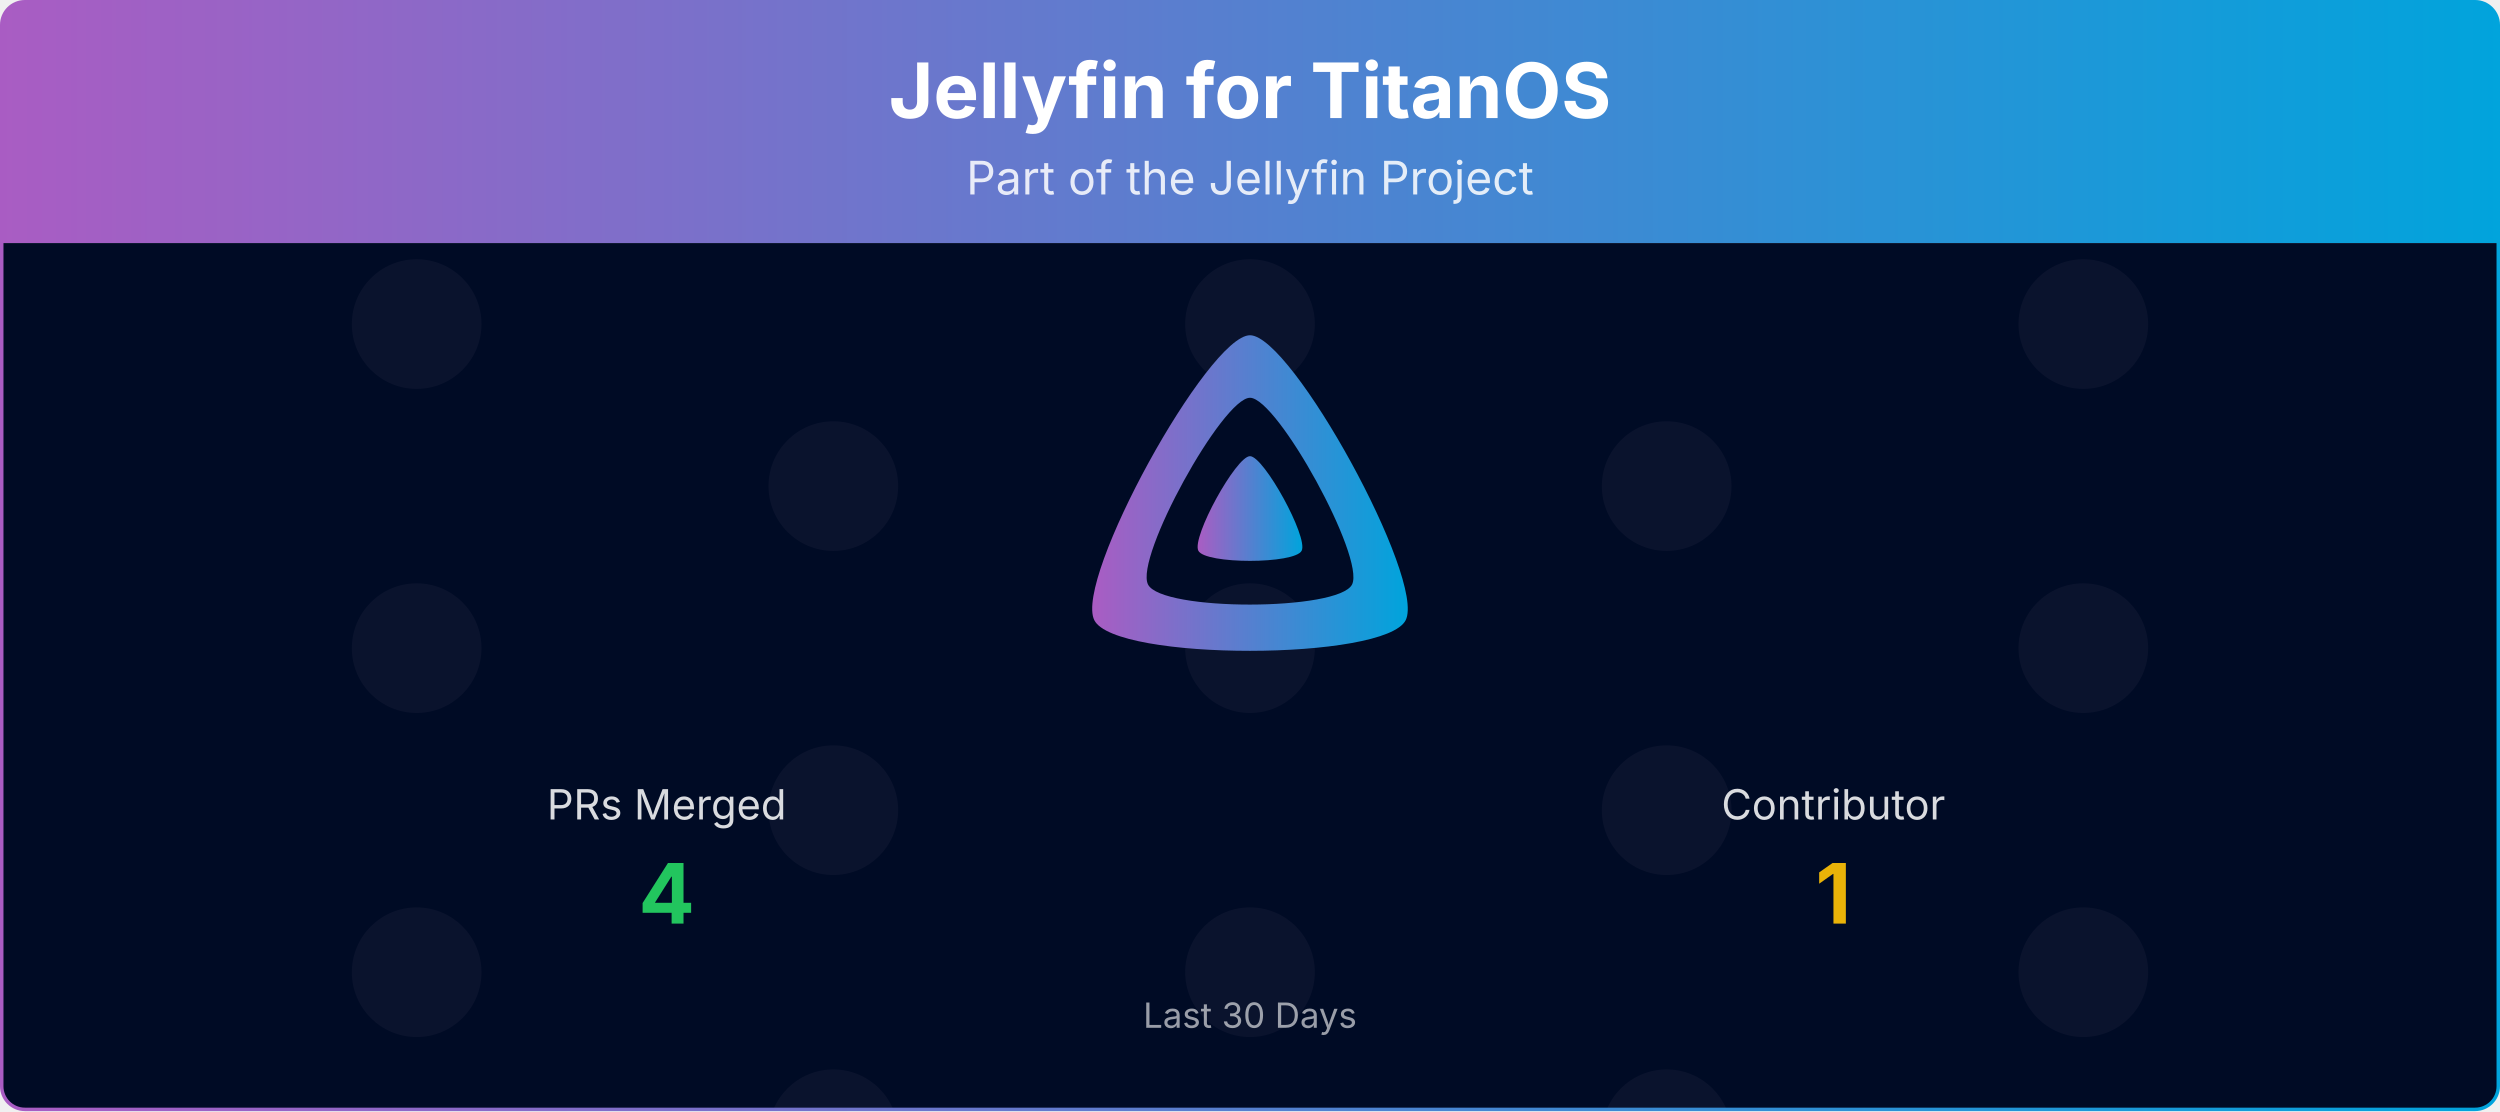
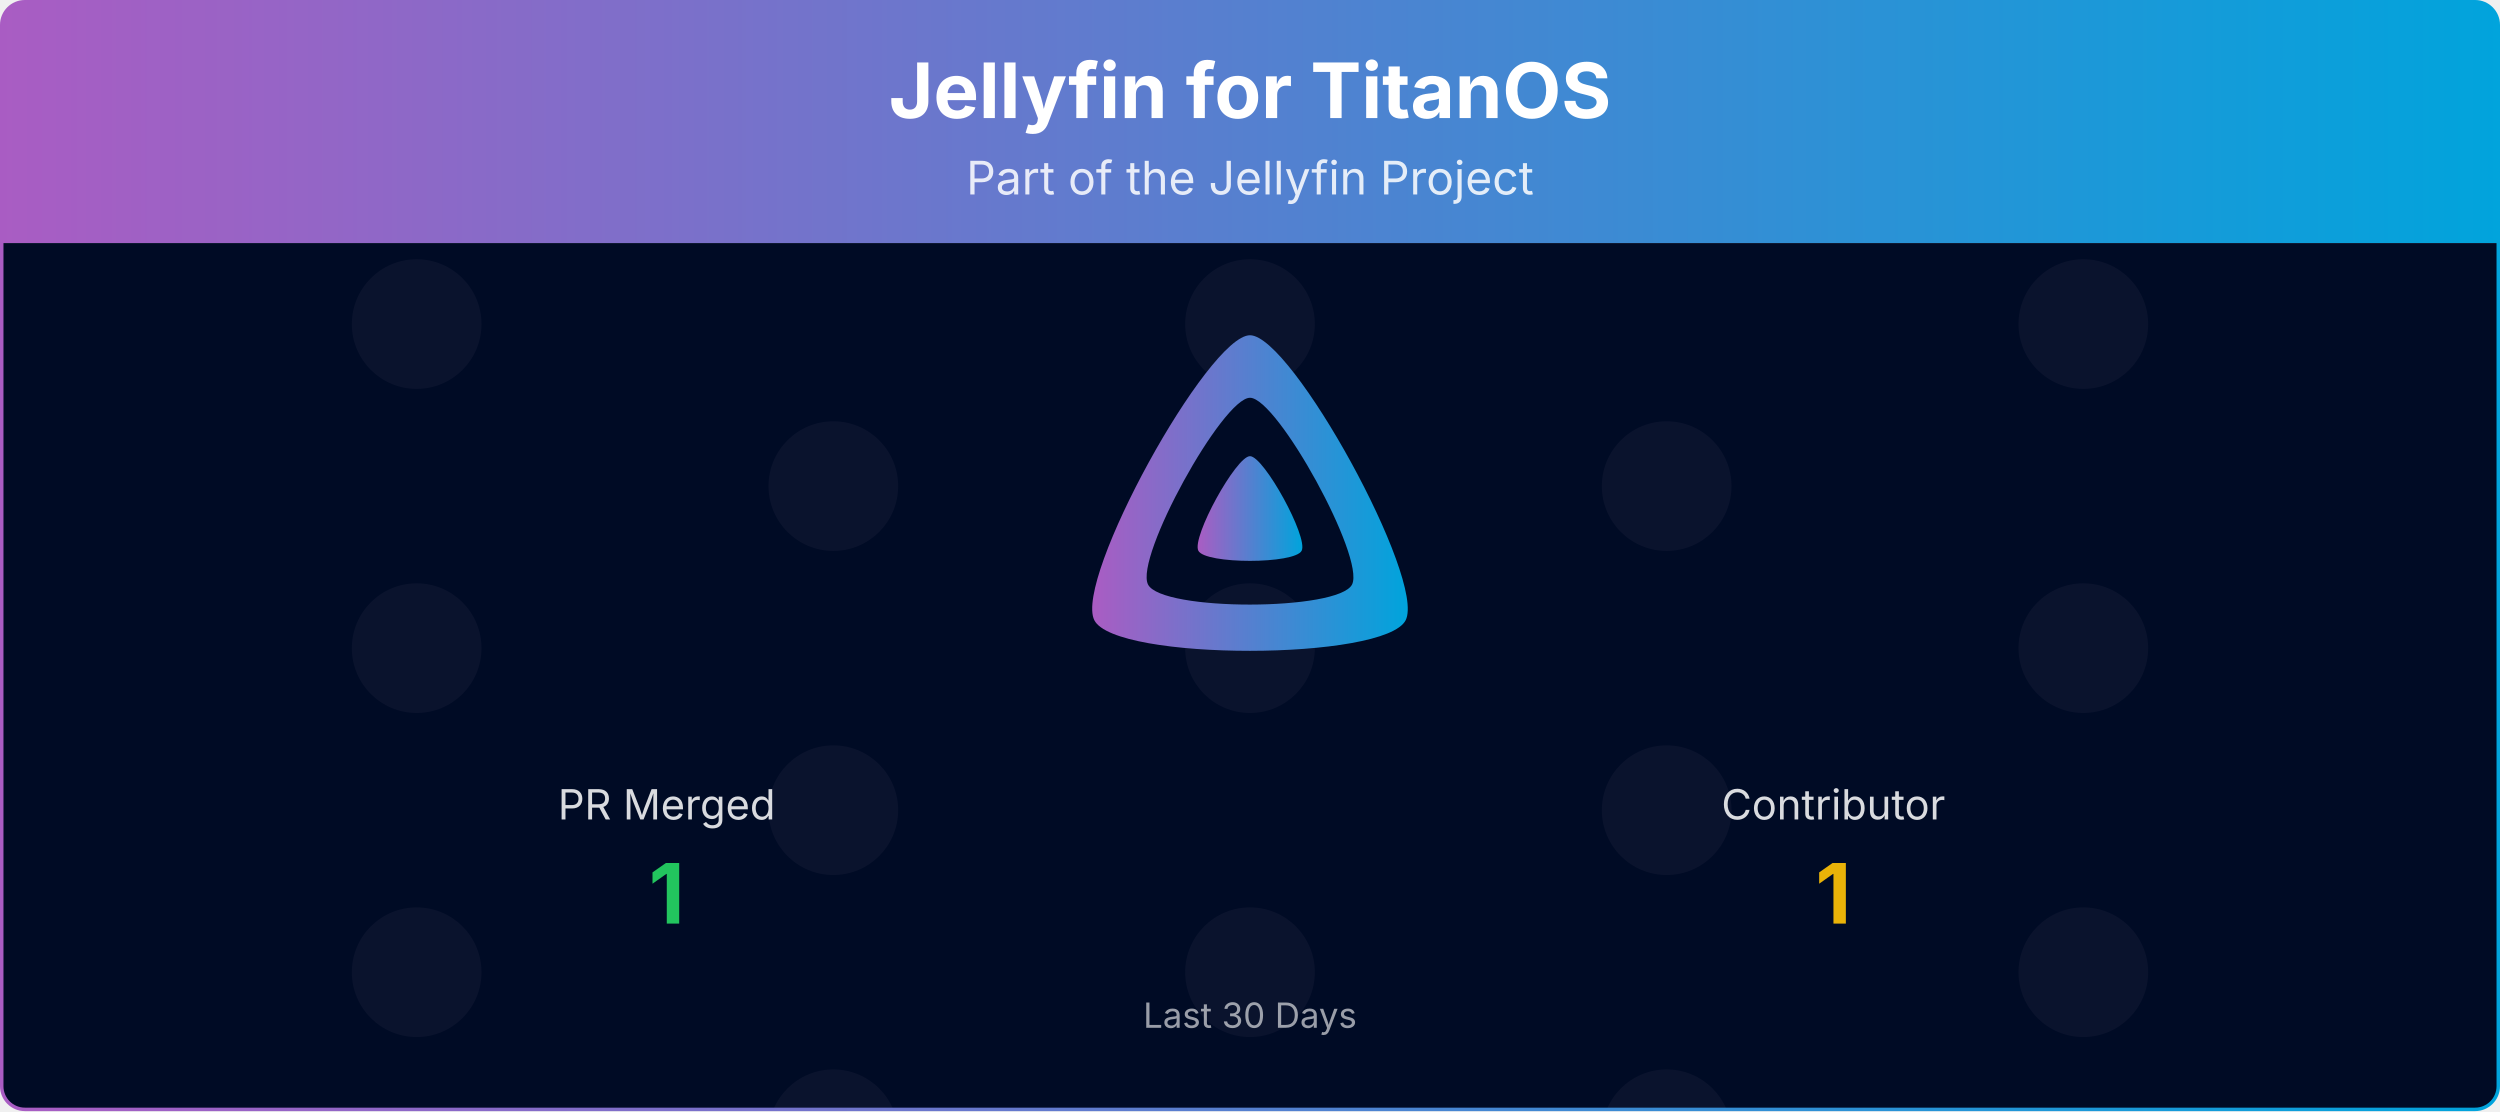
<svg xmlns="http://www.w3.org/2000/svg" viewBox="0 0 1080 480" width="100%" role="img" aria-label="Jellyfin for TitanOS">
  <defs>
    <linearGradient id="banner-jellyfin-titanos-grad" x1="0" y1="0" x2="1" y2="0">
      <stop offset="0%" stop-color="#AA5CC3" />
      <stop offset="100%" stop-color="#00A4DC" />
    </linearGradient>
    <clipPath id="banner-jellyfin-titanos-grad-clip">
      <rect x="0.75" y="0.75" width="1078.5" height="478.5" rx="10" ry="10" />
    </clipPath>
  </defs>
  <defs>
    <clipPath id="banner-jellyfin-titanos-grad-rain-clip">
      <rect x="0.75" y="105" width="1078.5" height="374.25" />
    </clipPath>
    <clipPath id="banner-jellyfin-titanos-grad-avatar-clip">
      <circle cx="0" cy="0" r="28.00" />
    </clipPath>
    <g id="banner-jellyfin-titanos-grad-av-0">
      <circle cx="0" cy="0" r="28.00" fill="#1a1f3a" />
    </g>
  </defs>
  <g clip-path="url(#banner-jellyfin-titanos-grad-clip)">
    <path d="M0.75,10.75 A10.0,10.0 0 0 1 10.75,0.75 L1069.25,0.75 A10.0,10.0 0 0 1 1079.25,10.75 L1079.25,105.00 L0.75,105.00 Z" fill="url(#banner-jellyfin-titanos-grad)" />
    <text x="540.0" y="51" text-anchor="middle" font-size="33" font-weight="700" font-family="Plus Jakarta Sans, system-ui, -apple-system, Segoe UI, sans-serif" fill="#ffffff">Jellyfin for TitanOS</text>
    <text x="540.0" y="84" text-anchor="middle" font-size="20" font-family="Plus Jakarta Sans, system-ui, -apple-system, Segoe UI, sans-serif" fill="#ffffff" opacity="0.85">Part of the Jellyfin Project</text>
    <rect x="0.75" y="105" width="1078.5" height="374.25" fill="#000b25" />
    <g opacity="0.4" clip-path="url(#banner-jellyfin-titanos-grad-rain-clip)">
      <g transform="translate(180.00,105)">
        <g>
          <animateTransform attributeName="transform" type="translate" values="0,-420;0,0" dur="10.00s" begin="-0.00s" repeatCount="indefinite" />
          <use href="#banner-jellyfin-titanos-grad-av-0" y="35.0" />
          <use href="#banner-jellyfin-titanos-grad-av-0" y="175.0" />
          <use href="#banner-jellyfin-titanos-grad-av-0" y="315.0" />
          <use href="#banner-jellyfin-titanos-grad-av-0" y="455.0" />
          <use href="#banner-jellyfin-titanos-grad-av-0" y="595.0" />
          <use href="#banner-jellyfin-titanos-grad-av-0" y="735.0" />
        </g>
      </g>
      <g transform="translate(540.00,105)">
        <g>
          <animateTransform attributeName="transform" type="translate" values="0,-420;0,0" dur="10.00s" begin="-1.91s" repeatCount="indefinite" />
          <use href="#banner-jellyfin-titanos-grad-av-0" y="35.0" />
          <use href="#banner-jellyfin-titanos-grad-av-0" y="175.0" />
          <use href="#banner-jellyfin-titanos-grad-av-0" y="315.0" />
          <use href="#banner-jellyfin-titanos-grad-av-0" y="455.0" />
          <use href="#banner-jellyfin-titanos-grad-av-0" y="595.0" />
          <use href="#banner-jellyfin-titanos-grad-av-0" y="735.0" />
        </g>
      </g>
      <g transform="translate(900.00,105)">
        <g>
          <animateTransform attributeName="transform" type="translate" values="0,-420;0,0" dur="10.00s" begin="-3.82s" repeatCount="indefinite" />
          <use href="#banner-jellyfin-titanos-grad-av-0" y="35.0" />
          <use href="#banner-jellyfin-titanos-grad-av-0" y="175.0" />
          <use href="#banner-jellyfin-titanos-grad-av-0" y="315.0" />
          <use href="#banner-jellyfin-titanos-grad-av-0" y="455.0" />
          <use href="#banner-jellyfin-titanos-grad-av-0" y="595.0" />
          <use href="#banner-jellyfin-titanos-grad-av-0" y="735.0" />
        </g>
      </g>
      <g transform="translate(360.00,105)">
        <g>
          <animateTransform attributeName="transform" type="translate" values="0,-420;0,0" dur="10.00s" begin="-5.73s" repeatCount="indefinite" />
          <use href="#banner-jellyfin-titanos-grad-av-0" y="105.0" />
          <use href="#banner-jellyfin-titanos-grad-av-0" y="245.0" />
          <use href="#banner-jellyfin-titanos-grad-av-0" y="385.0" />
          <use href="#banner-jellyfin-titanos-grad-av-0" y="525.0" />
          <use href="#banner-jellyfin-titanos-grad-av-0" y="665.0" />
          <use href="#banner-jellyfin-titanos-grad-av-0" y="805.0" />
        </g>
      </g>
      <g transform="translate(720.00,105)">
        <g>
          <animateTransform attributeName="transform" type="translate" values="0,-420;0,0" dur="10.00s" begin="-7.64s" repeatCount="indefinite" />
          <use href="#banner-jellyfin-titanos-grad-av-0" y="105.0" />
          <use href="#banner-jellyfin-titanos-grad-av-0" y="245.0" />
          <use href="#banner-jellyfin-titanos-grad-av-0" y="385.0" />
          <use href="#banner-jellyfin-titanos-grad-av-0" y="525.0" />
          <use href="#banner-jellyfin-titanos-grad-av-0" y="665.0" />
          <use href="#banner-jellyfin-titanos-grad-av-0" y="805.0" />
        </g>
      </g>
    </g>
    <g transform="translate(465.00,138.00) scale(0.29297)">
      <path fill="url(#banner-jellyfin-titanos-grad)" fill-rule="evenodd" d="M256,23.3c-61.6,0-259.8,359.4-229.6,420.1s429.3,60,459.2,0S317.6,23.3,256,23.3zM406.5,390.8c-19.6,39.3-281.1,39.8-300.9,0s110.1-275.3,150.4-275.3S426.1,351.4,406.5,390.8z" />
      <path fill="url(#banner-jellyfin-titanos-grad)" d="M256,201.6c-20.4,0-86.2,119.3-76.2,139.4s142.5,19.9,152.4,0S276.5,201.6,256,201.6z" />
    </g>
-     <text x="288.0" y="354.0" text-anchor="middle" font-size="18" font-family="Plus Jakarta Sans, system-ui, -apple-system, Segoe UI, sans-serif" fill="#ffffff" opacity="0.85">PRs Merged</text>
-     <text x="288.0" y="399.0" text-anchor="middle" font-size="36" font-weight="700" font-family="Plus Jakarta Sans, system-ui, -apple-system, Segoe UI, sans-serif" fill="#22c55e">4</text>
+     <text x="288.0" y="354.0" text-anchor="middle" font-size="18" font-family="Plus Jakarta Sans, system-ui, -apple-system, Segoe UI, sans-serif" fill="#ffffff" opacity="0.85">PR Merged</text>
+     <text x="288.0" y="399.0" text-anchor="middle" font-size="36" font-weight="700" font-family="Plus Jakarta Sans, system-ui, -apple-system, Segoe UI, sans-serif" fill="#22c55e">1</text>
    <text x="792.0" y="354.0" text-anchor="middle" font-size="18" font-family="Plus Jakarta Sans, system-ui, -apple-system, Segoe UI, sans-serif" fill="#ffffff" opacity="0.85">Contributor</text>
    <text x="792.0" y="399.0" text-anchor="middle" font-size="36" font-weight="700" font-family="Plus Jakarta Sans, system-ui, -apple-system, Segoe UI, sans-serif" fill="#eab308">1</text>
    <text x="540.0" y="444.0" text-anchor="middle" font-size="15" font-family="Plus Jakarta Sans, system-ui, -apple-system, Segoe UI, sans-serif" fill="#ffffff" opacity="0.6">Last 30 Days</text>
  </g>
  <rect x="0.75" y="0.75" width="1078.5" height="478.5" rx="10" ry="10" fill="none" stroke="url(#banner-jellyfin-titanos-grad)" stroke-width="1.5" />
</svg>
